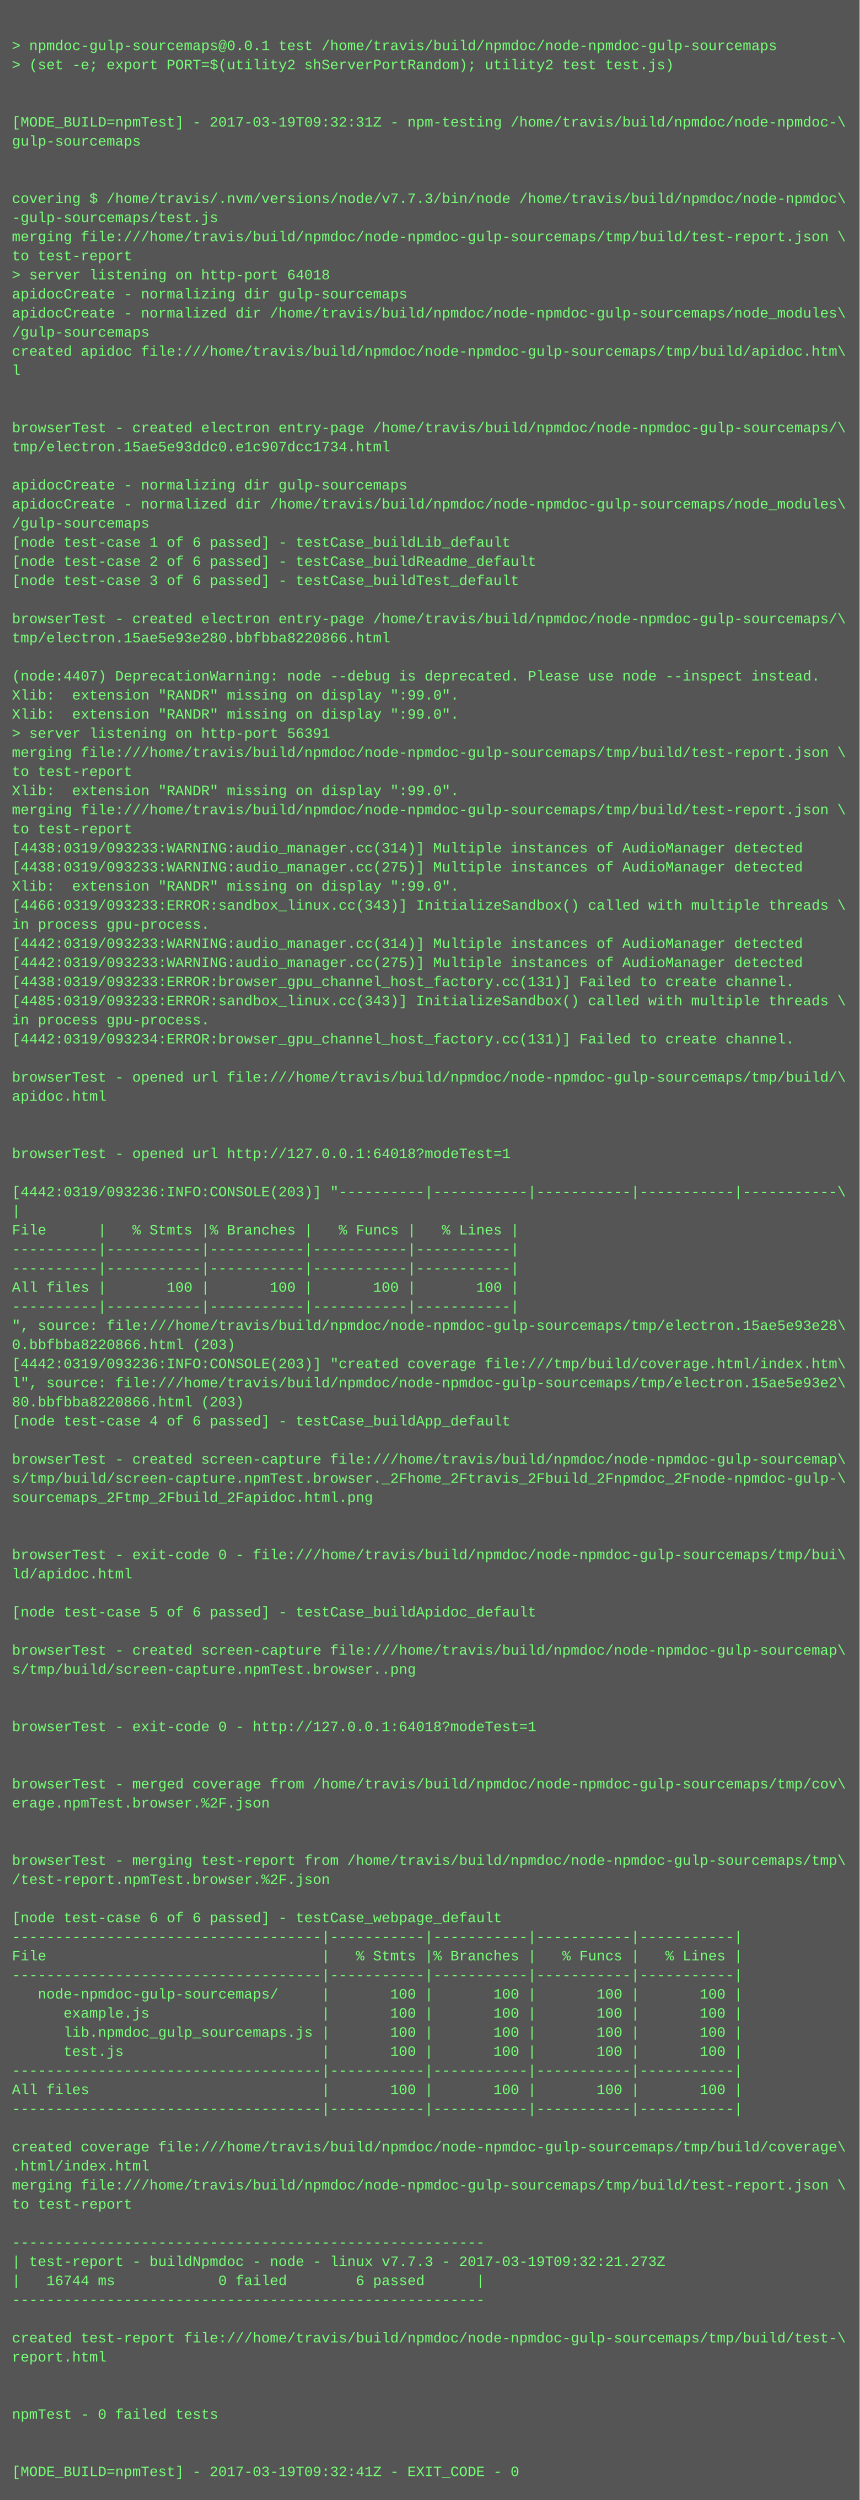
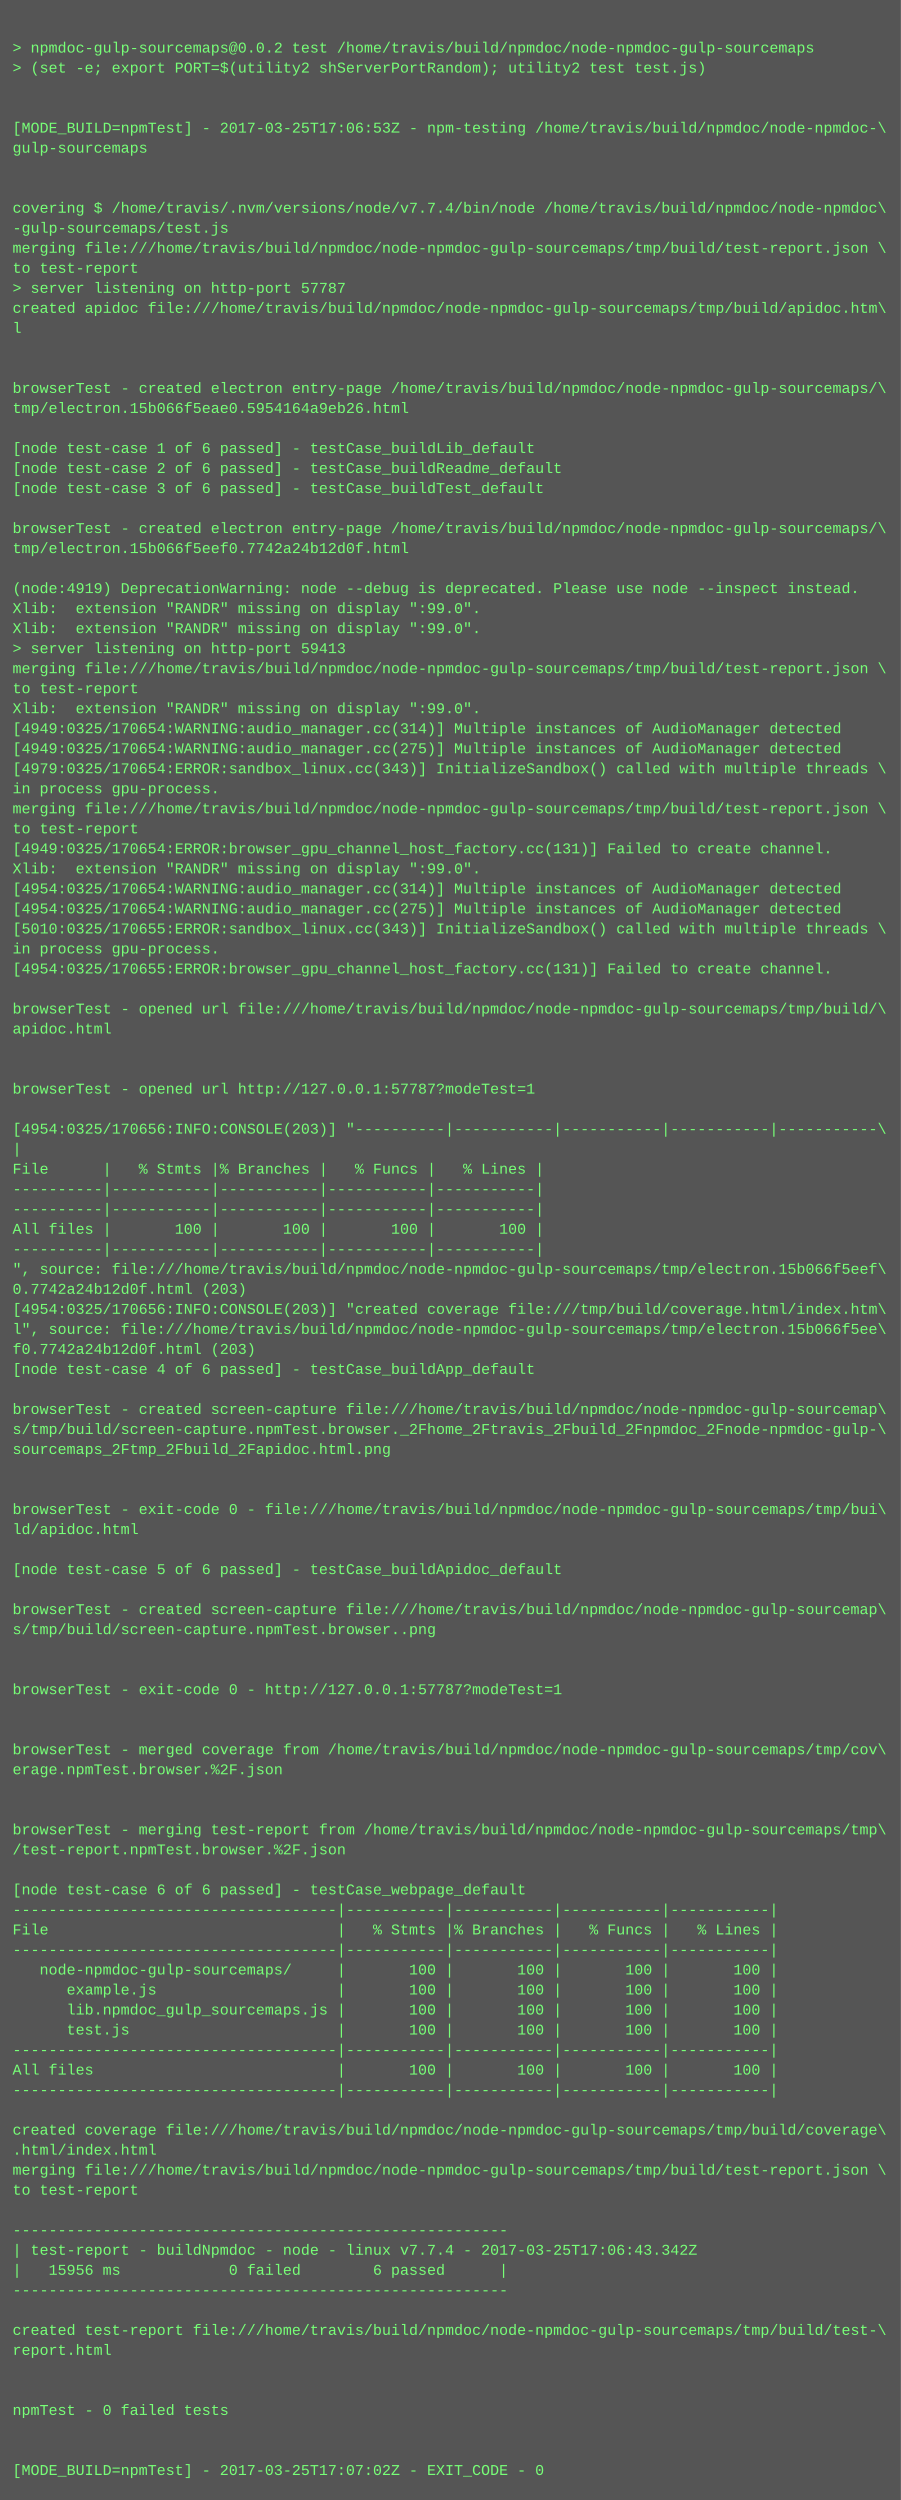
- <svg xmlns="http://www.w3.org/2000/svg" height="2094" width="720">
-   <rect height="2094" fill="#555" width="720" />
+ <svg xmlns="http://www.w3.org/2000/svg" height="1998" width="720">
+   <rect height="1998" fill="#555" width="720" />
  <text fill="#7f7" font-family="Courier New" font-size="12" xml:space="preserve">
    <tspan x="10" y="26" />
-     <tspan x="10" y="42">&gt; npmdoc-gulp-sourcemaps@0.0.1 test /home/travis/build/npmdoc/node-npmdoc-gulp-sourcemaps</tspan>
+     <tspan x="10" y="42">&gt; npmdoc-gulp-sourcemaps@0.0.2 test /home/travis/build/npmdoc/node-npmdoc-gulp-sourcemaps</tspan>
    <tspan x="10" y="58">&gt; (set -e; export PORT=$(utility2 shServerPortRandom); utility2 test test.js)</tspan>
    <tspan x="10" y="74" />
    <tspan x="10" y="90" />
-     <tspan x="10" y="106">[MODE_BUILD=npmTest] - 2017-03-19T09:32:31Z - npm-testing /home/travis/build/npmdoc/node-npmdoc-\</tspan>
+     <tspan x="10" y="106">[MODE_BUILD=npmTest] - 2017-03-25T17:06:53Z - npm-testing /home/travis/build/npmdoc/node-npmdoc-\</tspan>
    <tspan x="10" y="122">gulp-sourcemaps</tspan>
    <tspan x="10" y="138" />
    <tspan x="10" y="154" />
-     <tspan x="10" y="170">covering $ /home/travis/.nvm/versions/node/v7.7.3/bin/node /home/travis/build/npmdoc/node-npmdoc\</tspan>
+     <tspan x="10" y="170">covering $ /home/travis/.nvm/versions/node/v7.7.4/bin/node /home/travis/build/npmdoc/node-npmdoc\</tspan>
    <tspan x="10" y="186">-gulp-sourcemaps/test.js</tspan>
    <tspan x="10" y="202">merging file:///home/travis/build/npmdoc/node-npmdoc-gulp-sourcemaps/tmp/build/test-report.json \</tspan>
    <tspan x="10" y="218">to test-report</tspan>
-     <tspan x="10" y="234">&gt; server listening on http-port 64018</tspan>
-     <tspan x="10" y="250">apidocCreate - normalizing dir gulp-sourcemaps</tspan>
-     <tspan x="10" y="266">apidocCreate - normalized dir /home/travis/build/npmdoc/node-npmdoc-gulp-sourcemaps/node_modules\</tspan>
-     <tspan x="10" y="282">/gulp-sourcemaps</tspan>
-     <tspan x="10" y="298">created apidoc file:///home/travis/build/npmdoc/node-npmdoc-gulp-sourcemaps/tmp/build/apidoc.htm\</tspan>
-     <tspan x="10" y="314">l</tspan>
-     <tspan x="10" y="330" />
+     <tspan x="10" y="234">&gt; server listening on http-port 57787</tspan>
+     <tspan x="10" y="250">created apidoc file:///home/travis/build/npmdoc/node-npmdoc-gulp-sourcemaps/tmp/build/apidoc.htm\</tspan>
+     <tspan x="10" y="266">l</tspan>
+     <tspan x="10" y="282" />
+     <tspan x="10" y="298" />
+     <tspan x="10" y="314">browserTest - created electron entry-page /home/travis/build/npmdoc/node-npmdoc-gulp-sourcemaps/\</tspan>
+     <tspan x="10" y="330">tmp/electron.15b066f5eae0.5954164a9eb26.html</tspan>
    <tspan x="10" y="346" />
-     <tspan x="10" y="362">browserTest - created electron entry-page /home/travis/build/npmdoc/node-npmdoc-gulp-sourcemaps/\</tspan>
-     <tspan x="10" y="378">tmp/electron.15ae5e93ddc0.e1c907dcc1734.html</tspan>
-     <tspan x="10" y="394" />
-     <tspan x="10" y="410">apidocCreate - normalizing dir gulp-sourcemaps</tspan>
-     <tspan x="10" y="426">apidocCreate - normalized dir /home/travis/build/npmdoc/node-npmdoc-gulp-sourcemaps/node_modules\</tspan>
-     <tspan x="10" y="442">/gulp-sourcemaps</tspan>
-     <tspan x="10" y="458">[node test-case 1 of 6 passed] - testCase_buildLib_default</tspan>
-     <tspan x="10" y="474">[node test-case 2 of 6 passed] - testCase_buildReadme_default</tspan>
-     <tspan x="10" y="490">[node test-case 3 of 6 passed] - testCase_buildTest_default</tspan>
-     <tspan x="10" y="506" />
-     <tspan x="10" y="522">browserTest - created electron entry-page /home/travis/build/npmdoc/node-npmdoc-gulp-sourcemaps/\</tspan>
-     <tspan x="10" y="538">tmp/electron.15ae5e93e280.bbfbba8220866.html</tspan>
-     <tspan x="10" y="554" />
-     <tspan x="10" y="570">(node:4407) DeprecationWarning: node --debug is deprecated. Please use node --inspect instead.</tspan>
-     <tspan x="10" y="586">Xlib:  extension "RANDR" missing on display ":99.0".</tspan>
-     <tspan x="10" y="602">Xlib:  extension "RANDR" missing on display ":99.0".</tspan>
-     <tspan x="10" y="618">&gt; server listening on http-port 56391</tspan>
-     <tspan x="10" y="634">merging file:///home/travis/build/npmdoc/node-npmdoc-gulp-sourcemaps/tmp/build/test-report.json \</tspan>
-     <tspan x="10" y="650">to test-report</tspan>
-     <tspan x="10" y="666">Xlib:  extension "RANDR" missing on display ":99.0".</tspan>
-     <tspan x="10" y="682">merging file:///home/travis/build/npmdoc/node-npmdoc-gulp-sourcemaps/tmp/build/test-report.json \</tspan>
-     <tspan x="10" y="698">to test-report</tspan>
-     <tspan x="10" y="714">[4438:0319/093233:WARNING:audio_manager.cc(314)] Multiple instances of AudioManager detected</tspan>
-     <tspan x="10" y="730">[4438:0319/093233:WARNING:audio_manager.cc(275)] Multiple instances of AudioManager detected</tspan>
-     <tspan x="10" y="746">Xlib:  extension "RANDR" missing on display ":99.0".</tspan>
-     <tspan x="10" y="762">[4466:0319/093233:ERROR:sandbox_linux.cc(343)] InitializeSandbox() called with multiple threads \</tspan>
-     <tspan x="10" y="778">in process gpu-process. </tspan>
-     <tspan x="10" y="794">[4442:0319/093233:WARNING:audio_manager.cc(314)] Multiple instances of AudioManager detected</tspan>
-     <tspan x="10" y="810">[4442:0319/093233:WARNING:audio_manager.cc(275)] Multiple instances of AudioManager detected</tspan>
-     <tspan x="10" y="826">[4438:0319/093233:ERROR:browser_gpu_channel_host_factory.cc(131)] Failed to create channel.</tspan>
-     <tspan x="10" y="842">[4485:0319/093233:ERROR:sandbox_linux.cc(343)] InitializeSandbox() called with multiple threads \</tspan>
-     <tspan x="10" y="858">in process gpu-process. </tspan>
-     <tspan x="10" y="874">[4442:0319/093234:ERROR:browser_gpu_channel_host_factory.cc(131)] Failed to create channel.</tspan>
+     <tspan x="10" y="362">[node test-case 1 of 6 passed] - testCase_buildLib_default</tspan>
+     <tspan x="10" y="378">[node test-case 2 of 6 passed] - testCase_buildReadme_default</tspan>
+     <tspan x="10" y="394">[node test-case 3 of 6 passed] - testCase_buildTest_default</tspan>
+     <tspan x="10" y="410" />
+     <tspan x="10" y="426">browserTest - created electron entry-page /home/travis/build/npmdoc/node-npmdoc-gulp-sourcemaps/\</tspan>
+     <tspan x="10" y="442">tmp/electron.15b066f5eef0.7742a24b12d0f.html</tspan>
+     <tspan x="10" y="458" />
+     <tspan x="10" y="474">(node:4919) DeprecationWarning: node --debug is deprecated. Please use node --inspect instead.</tspan>
+     <tspan x="10" y="490">Xlib:  extension "RANDR" missing on display ":99.0".</tspan>
+     <tspan x="10" y="506">Xlib:  extension "RANDR" missing on display ":99.0".</tspan>
+     <tspan x="10" y="522">&gt; server listening on http-port 59413</tspan>
+     <tspan x="10" y="538">merging file:///home/travis/build/npmdoc/node-npmdoc-gulp-sourcemaps/tmp/build/test-report.json \</tspan>
+     <tspan x="10" y="554">to test-report</tspan>
+     <tspan x="10" y="570">Xlib:  extension "RANDR" missing on display ":99.0".</tspan>
+     <tspan x="10" y="586">[4949:0325/170654:WARNING:audio_manager.cc(314)] Multiple instances of AudioManager detected</tspan>
+     <tspan x="10" y="602">[4949:0325/170654:WARNING:audio_manager.cc(275)] Multiple instances of AudioManager detected</tspan>
+     <tspan x="10" y="618">[4979:0325/170654:ERROR:sandbox_linux.cc(343)] InitializeSandbox() called with multiple threads \</tspan>
+     <tspan x="10" y="634">in process gpu-process. </tspan>
+     <tspan x="10" y="650">merging file:///home/travis/build/npmdoc/node-npmdoc-gulp-sourcemaps/tmp/build/test-report.json \</tspan>
+     <tspan x="10" y="666">to test-report</tspan>
+     <tspan x="10" y="682">[4949:0325/170654:ERROR:browser_gpu_channel_host_factory.cc(131)] Failed to create channel.</tspan>
+     <tspan x="10" y="698">Xlib:  extension "RANDR" missing on display ":99.0".</tspan>
+     <tspan x="10" y="714">[4954:0325/170654:WARNING:audio_manager.cc(314)] Multiple instances of AudioManager detected</tspan>
+     <tspan x="10" y="730">[4954:0325/170654:WARNING:audio_manager.cc(275)] Multiple instances of AudioManager detected</tspan>
+     <tspan x="10" y="746">[5010:0325/170655:ERROR:sandbox_linux.cc(343)] InitializeSandbox() called with multiple threads \</tspan>
+     <tspan x="10" y="762">in process gpu-process. </tspan>
+     <tspan x="10" y="778">[4954:0325/170655:ERROR:browser_gpu_channel_host_factory.cc(131)] Failed to create channel.</tspan>
+     <tspan x="10" y="794" />
+     <tspan x="10" y="810">browserTest - opened url file:///home/travis/build/npmdoc/node-npmdoc-gulp-sourcemaps/tmp/build/\</tspan>
+     <tspan x="10" y="826">apidoc.html</tspan>
+     <tspan x="10" y="842" />
+     <tspan x="10" y="858" />
+     <tspan x="10" y="874">browserTest - opened url http://127.0.0.1:57787?modeTest=1</tspan>
    <tspan x="10" y="890" />
-     <tspan x="10" y="906">browserTest - opened url file:///home/travis/build/npmdoc/node-npmdoc-gulp-sourcemaps/tmp/build/\</tspan>
-     <tspan x="10" y="922">apidoc.html</tspan>
-     <tspan x="10" y="938" />
-     <tspan x="10" y="954" />
-     <tspan x="10" y="970">browserTest - opened url http://127.0.0.1:64018?modeTest=1</tspan>
-     <tspan x="10" y="986" />
-     <tspan x="10" y="1002">[4442:0319/093236:INFO:CONSOLE(203)] "----------|-----------|-----------|-----------|-----------\</tspan>
-     <tspan x="10" y="1018">|</tspan>
-     <tspan x="10" y="1034">File      |   % Stmts |% Branches |   % Funcs |   % Lines |</tspan>
-     <tspan x="10" y="1050">----------|-----------|-----------|-----------|-----------|</tspan>
-     <tspan x="10" y="1066">----------|-----------|-----------|-----------|-----------|</tspan>
-     <tspan x="10" y="1082">All files |       100 |       100 |       100 |       100 |</tspan>
-     <tspan x="10" y="1098">----------|-----------|-----------|-----------|-----------|</tspan>
-     <tspan x="10" y="1114">", source: file:///home/travis/build/npmdoc/node-npmdoc-gulp-sourcemaps/tmp/electron.15ae5e93e28\</tspan>
-     <tspan x="10" y="1130">0.bbfbba8220866.html (203)</tspan>
-     <tspan x="10" y="1146">[4442:0319/093236:INFO:CONSOLE(203)] "created coverage file:///tmp/build/coverage.html/index.htm\</tspan>
-     <tspan x="10" y="1162">l", source: file:///home/travis/build/npmdoc/node-npmdoc-gulp-sourcemaps/tmp/electron.15ae5e93e2\</tspan>
-     <tspan x="10" y="1178">80.bbfbba8220866.html (203)</tspan>
-     <tspan x="10" y="1194">[node test-case 4 of 6 passed] - testCase_buildApp_default</tspan>
-     <tspan x="10" y="1210" />
-     <tspan x="10" y="1226">browserTest - created screen-capture file:///home/travis/build/npmdoc/node-npmdoc-gulp-sourcemap\</tspan>
-     <tspan x="10" y="1242">s/tmp/build/screen-capture.npmTest.browser._2Fhome_2Ftravis_2Fbuild_2Fnpmdoc_2Fnode-npmdoc-gulp-\</tspan>
-     <tspan x="10" y="1258">sourcemaps_2Ftmp_2Fbuild_2Fapidoc.html.png</tspan>
+     <tspan x="10" y="906">[4954:0325/170656:INFO:CONSOLE(203)] "----------|-----------|-----------|-----------|-----------\</tspan>
+     <tspan x="10" y="922">|</tspan>
+     <tspan x="10" y="938">File      |   % Stmts |% Branches |   % Funcs |   % Lines |</tspan>
+     <tspan x="10" y="954">----------|-----------|-----------|-----------|-----------|</tspan>
+     <tspan x="10" y="970">----------|-----------|-----------|-----------|-----------|</tspan>
+     <tspan x="10" y="986">All files |       100 |       100 |       100 |       100 |</tspan>
+     <tspan x="10" y="1002">----------|-----------|-----------|-----------|-----------|</tspan>
+     <tspan x="10" y="1018">", source: file:///home/travis/build/npmdoc/node-npmdoc-gulp-sourcemaps/tmp/electron.15b066f5eef\</tspan>
+     <tspan x="10" y="1034">0.7742a24b12d0f.html (203)</tspan>
+     <tspan x="10" y="1050">[4954:0325/170656:INFO:CONSOLE(203)] "created coverage file:///tmp/build/coverage.html/index.htm\</tspan>
+     <tspan x="10" y="1066">l", source: file:///home/travis/build/npmdoc/node-npmdoc-gulp-sourcemaps/tmp/electron.15b066f5ee\</tspan>
+     <tspan x="10" y="1082">f0.7742a24b12d0f.html (203)</tspan>
+     <tspan x="10" y="1098">[node test-case 4 of 6 passed] - testCase_buildApp_default</tspan>
+     <tspan x="10" y="1114" />
+     <tspan x="10" y="1130">browserTest - created screen-capture file:///home/travis/build/npmdoc/node-npmdoc-gulp-sourcemap\</tspan>
+     <tspan x="10" y="1146">s/tmp/build/screen-capture.npmTest.browser._2Fhome_2Ftravis_2Fbuild_2Fnpmdoc_2Fnode-npmdoc-gulp-\</tspan>
+     <tspan x="10" y="1162">sourcemaps_2Ftmp_2Fbuild_2Fapidoc.html.png</tspan>
+     <tspan x="10" y="1178" />
+     <tspan x="10" y="1194" />
+     <tspan x="10" y="1210">browserTest - exit-code 0 - file:///home/travis/build/npmdoc/node-npmdoc-gulp-sourcemaps/tmp/bui\</tspan>
+     <tspan x="10" y="1226">ld/apidoc.html</tspan>
+     <tspan x="10" y="1242" />
+     <tspan x="10" y="1258">[node test-case 5 of 6 passed] - testCase_buildApidoc_default</tspan>
    <tspan x="10" y="1274" />
-     <tspan x="10" y="1290" />
-     <tspan x="10" y="1306">browserTest - exit-code 0 - file:///home/travis/build/npmdoc/node-npmdoc-gulp-sourcemaps/tmp/bui\</tspan>
-     <tspan x="10" y="1322">ld/apidoc.html</tspan>
+     <tspan x="10" y="1290">browserTest - created screen-capture file:///home/travis/build/npmdoc/node-npmdoc-gulp-sourcemap\</tspan>
+     <tspan x="10" y="1306">s/tmp/build/screen-capture.npmTest.browser..png</tspan>
+     <tspan x="10" y="1322" />
    <tspan x="10" y="1338" />
-     <tspan x="10" y="1354">[node test-case 5 of 6 passed] - testCase_buildApidoc_default</tspan>
+     <tspan x="10" y="1354">browserTest - exit-code 0 - http://127.0.0.1:57787?modeTest=1</tspan>
    <tspan x="10" y="1370" />
-     <tspan x="10" y="1386">browserTest - created screen-capture file:///home/travis/build/npmdoc/node-npmdoc-gulp-sourcemap\</tspan>
-     <tspan x="10" y="1402">s/tmp/build/screen-capture.npmTest.browser..png</tspan>
-     <tspan x="10" y="1418" />
+     <tspan x="10" y="1386" />
+     <tspan x="10" y="1402">browserTest - merged coverage from /home/travis/build/npmdoc/node-npmdoc-gulp-sourcemaps/tmp/cov\</tspan>
+     <tspan x="10" y="1418">erage.npmTest.browser.%2F.json</tspan>
    <tspan x="10" y="1434" />
-     <tspan x="10" y="1450">browserTest - exit-code 0 - http://127.0.0.1:64018?modeTest=1</tspan>
-     <tspan x="10" y="1466" />
-     <tspan x="10" y="1482" />
-     <tspan x="10" y="1498">browserTest - merged coverage from /home/travis/build/npmdoc/node-npmdoc-gulp-sourcemaps/tmp/cov\</tspan>
-     <tspan x="10" y="1514">erage.npmTest.browser.%2F.json</tspan>
-     <tspan x="10" y="1530" />
-     <tspan x="10" y="1546" />
-     <tspan x="10" y="1562">browserTest - merging test-report from /home/travis/build/npmdoc/node-npmdoc-gulp-sourcemaps/tmp\</tspan>
-     <tspan x="10" y="1578">/test-report.npmTest.browser.%2F.json</tspan>
-     <tspan x="10" y="1594" />
-     <tspan x="10" y="1610">[node test-case 6 of 6 passed] - testCase_webpage_default</tspan>
-     <tspan x="10" y="1626">------------------------------------|-----------|-----------|-----------|-----------|</tspan>
-     <tspan x="10" y="1642">File                                |   % Stmts |% Branches |   % Funcs |   % Lines |</tspan>
-     <tspan x="10" y="1658">------------------------------------|-----------|-----------|-----------|-----------|</tspan>
-     <tspan x="10" y="1674">   node-npmdoc-gulp-sourcemaps/     |       100 |       100 |       100 |       100 |</tspan>
-     <tspan x="10" y="1690">      example.js                    |       100 |       100 |       100 |       100 |</tspan>
-     <tspan x="10" y="1706">      lib.npmdoc_gulp_sourcemaps.js |       100 |       100 |       100 |       100 |</tspan>
-     <tspan x="10" y="1722">      test.js                       |       100 |       100 |       100 |       100 |</tspan>
-     <tspan x="10" y="1738">------------------------------------|-----------|-----------|-----------|-----------|</tspan>
-     <tspan x="10" y="1754">All files                           |       100 |       100 |       100 |       100 |</tspan>
-     <tspan x="10" y="1770">------------------------------------|-----------|-----------|-----------|-----------|</tspan>
-     <tspan x="10" y="1786" />
-     <tspan x="10" y="1802">created coverage file:///home/travis/build/npmdoc/node-npmdoc-gulp-sourcemaps/tmp/build/coverage\</tspan>
-     <tspan x="10" y="1818">.html/index.html</tspan>
-     <tspan x="10" y="1834">merging file:///home/travis/build/npmdoc/node-npmdoc-gulp-sourcemaps/tmp/build/test-report.json \</tspan>
-     <tspan x="10" y="1850">to test-report</tspan>
-     <tspan x="10" y="1866" />
-     <tspan x="10" y="1882">-------------------------------------------------------</tspan>
-     <tspan x="10" y="1898">| test-report - buildNpmdoc - node - linux v7.7.3 - 2017-03-19T09:32:21.273Z</tspan>
-     <tspan x="10" y="1914">|   16744 ms            0 failed        6 passed      |</tspan>
-     <tspan x="10" y="1930">-------------------------------------------------------</tspan>
+     <tspan x="10" y="1450" />
+     <tspan x="10" y="1466">browserTest - merging test-report from /home/travis/build/npmdoc/node-npmdoc-gulp-sourcemaps/tmp\</tspan>
+     <tspan x="10" y="1482">/test-report.npmTest.browser.%2F.json</tspan>
+     <tspan x="10" y="1498" />
+     <tspan x="10" y="1514">[node test-case 6 of 6 passed] - testCase_webpage_default</tspan>
+     <tspan x="10" y="1530">------------------------------------|-----------|-----------|-----------|-----------|</tspan>
+     <tspan x="10" y="1546">File                                |   % Stmts |% Branches |   % Funcs |   % Lines |</tspan>
+     <tspan x="10" y="1562">------------------------------------|-----------|-----------|-----------|-----------|</tspan>
+     <tspan x="10" y="1578">   node-npmdoc-gulp-sourcemaps/     |       100 |       100 |       100 |       100 |</tspan>
+     <tspan x="10" y="1594">      example.js                    |       100 |       100 |       100 |       100 |</tspan>
+     <tspan x="10" y="1610">      lib.npmdoc_gulp_sourcemaps.js |       100 |       100 |       100 |       100 |</tspan>
+     <tspan x="10" y="1626">      test.js                       |       100 |       100 |       100 |       100 |</tspan>
+     <tspan x="10" y="1642">------------------------------------|-----------|-----------|-----------|-----------|</tspan>
+     <tspan x="10" y="1658">All files                           |       100 |       100 |       100 |       100 |</tspan>
+     <tspan x="10" y="1674">------------------------------------|-----------|-----------|-----------|-----------|</tspan>
+     <tspan x="10" y="1690" />
+     <tspan x="10" y="1706">created coverage file:///home/travis/build/npmdoc/node-npmdoc-gulp-sourcemaps/tmp/build/coverage\</tspan>
+     <tspan x="10" y="1722">.html/index.html</tspan>
+     <tspan x="10" y="1738">merging file:///home/travis/build/npmdoc/node-npmdoc-gulp-sourcemaps/tmp/build/test-report.json \</tspan>
+     <tspan x="10" y="1754">to test-report</tspan>
+     <tspan x="10" y="1770" />
+     <tspan x="10" y="1786">-------------------------------------------------------</tspan>
+     <tspan x="10" y="1802">| test-report - buildNpmdoc - node - linux v7.7.4 - 2017-03-25T17:06:43.342Z</tspan>
+     <tspan x="10" y="1818">|   15956 ms            0 failed        6 passed      |</tspan>
+     <tspan x="10" y="1834">-------------------------------------------------------</tspan>
+     <tspan x="10" y="1850" />
+     <tspan x="10" y="1866">created test-report file:///home/travis/build/npmdoc/node-npmdoc-gulp-sourcemaps/tmp/build/test-\</tspan>
+     <tspan x="10" y="1882">report.html</tspan>
+     <tspan x="10" y="1898" />
+     <tspan x="10" y="1914" />
+     <tspan x="10" y="1930">npmTest - 0 failed tests</tspan>
    <tspan x="10" y="1946" />
-     <tspan x="10" y="1962">created test-report file:///home/travis/build/npmdoc/node-npmdoc-gulp-sourcemaps/tmp/build/test-\</tspan>
-     <tspan x="10" y="1978">report.html</tspan>
-     <tspan x="10" y="1994" />
-     <tspan x="10" y="2010" />
-     <tspan x="10" y="2026">npmTest - 0 failed tests</tspan>
-     <tspan x="10" y="2042" />
-     <tspan x="10" y="2058" />
-     <tspan x="10" y="2074">[MODE_BUILD=npmTest] - 2017-03-19T09:32:41Z - EXIT_CODE - 0</tspan>
+     <tspan x="10" y="1962" />
+     <tspan x="10" y="1978">[MODE_BUILD=npmTest] - 2017-03-25T17:07:02Z - EXIT_CODE - 0</tspan>
  </text>
</svg>
